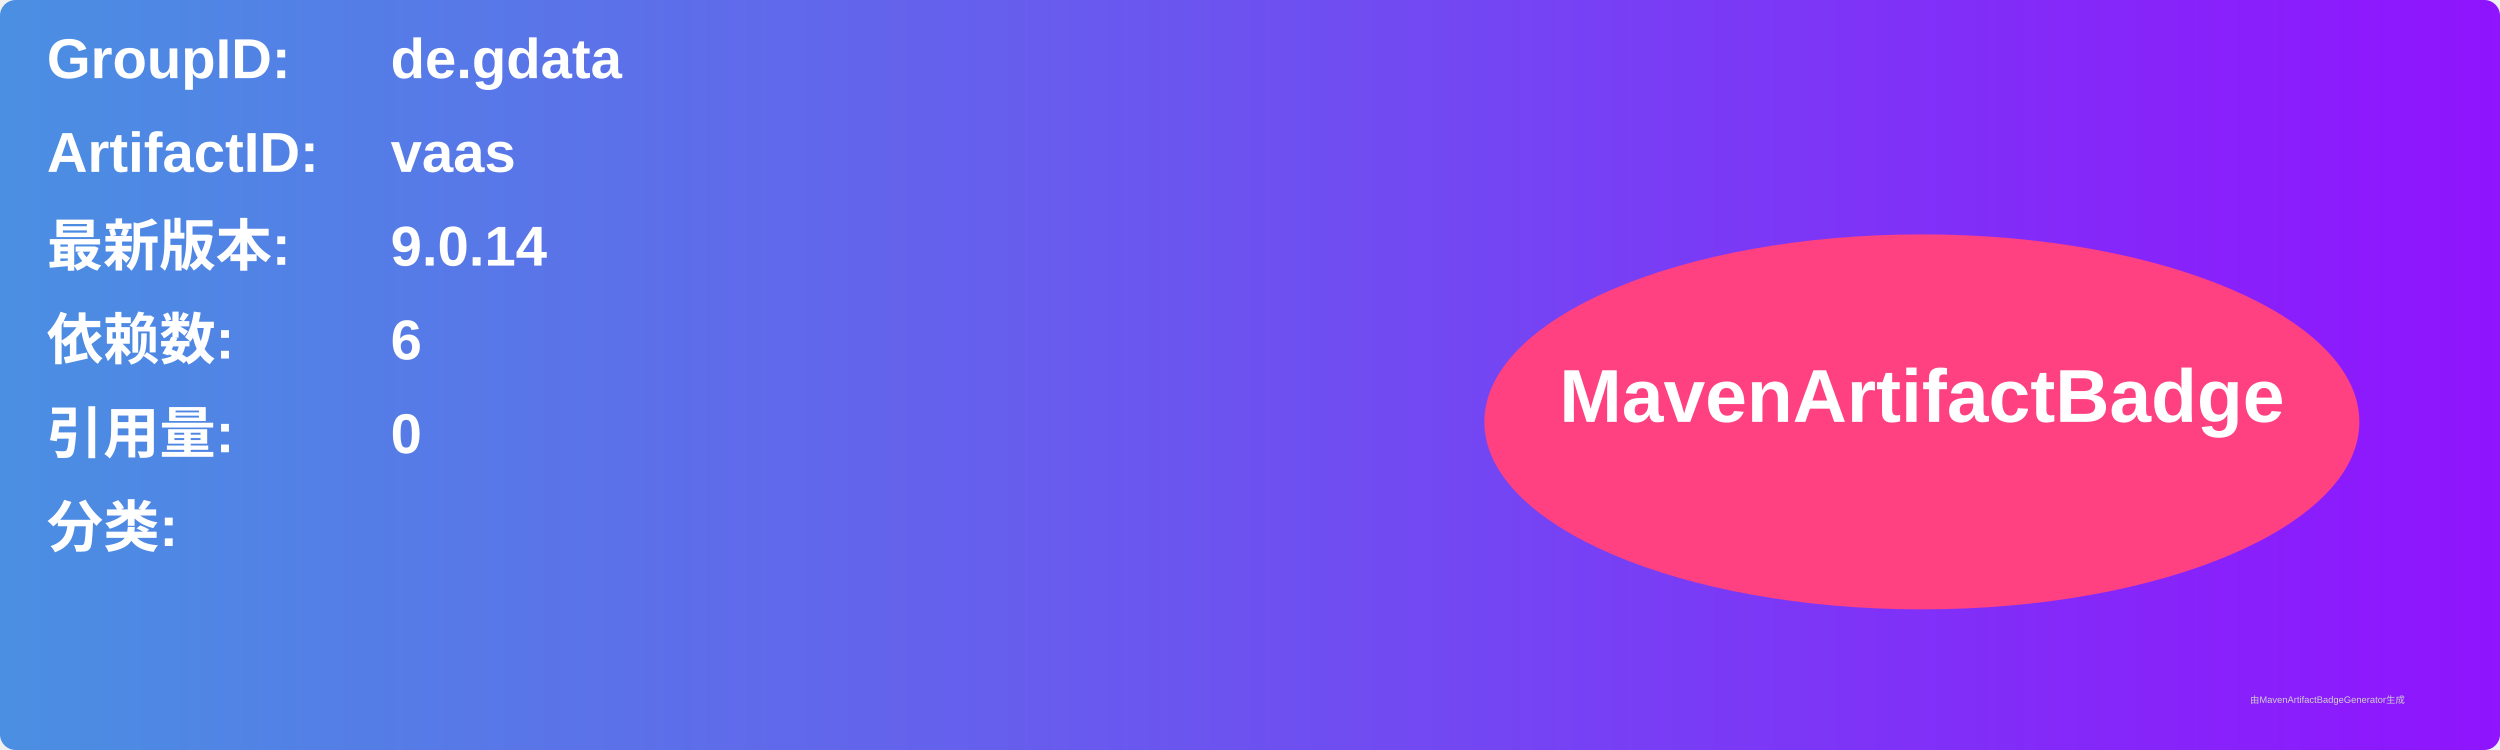
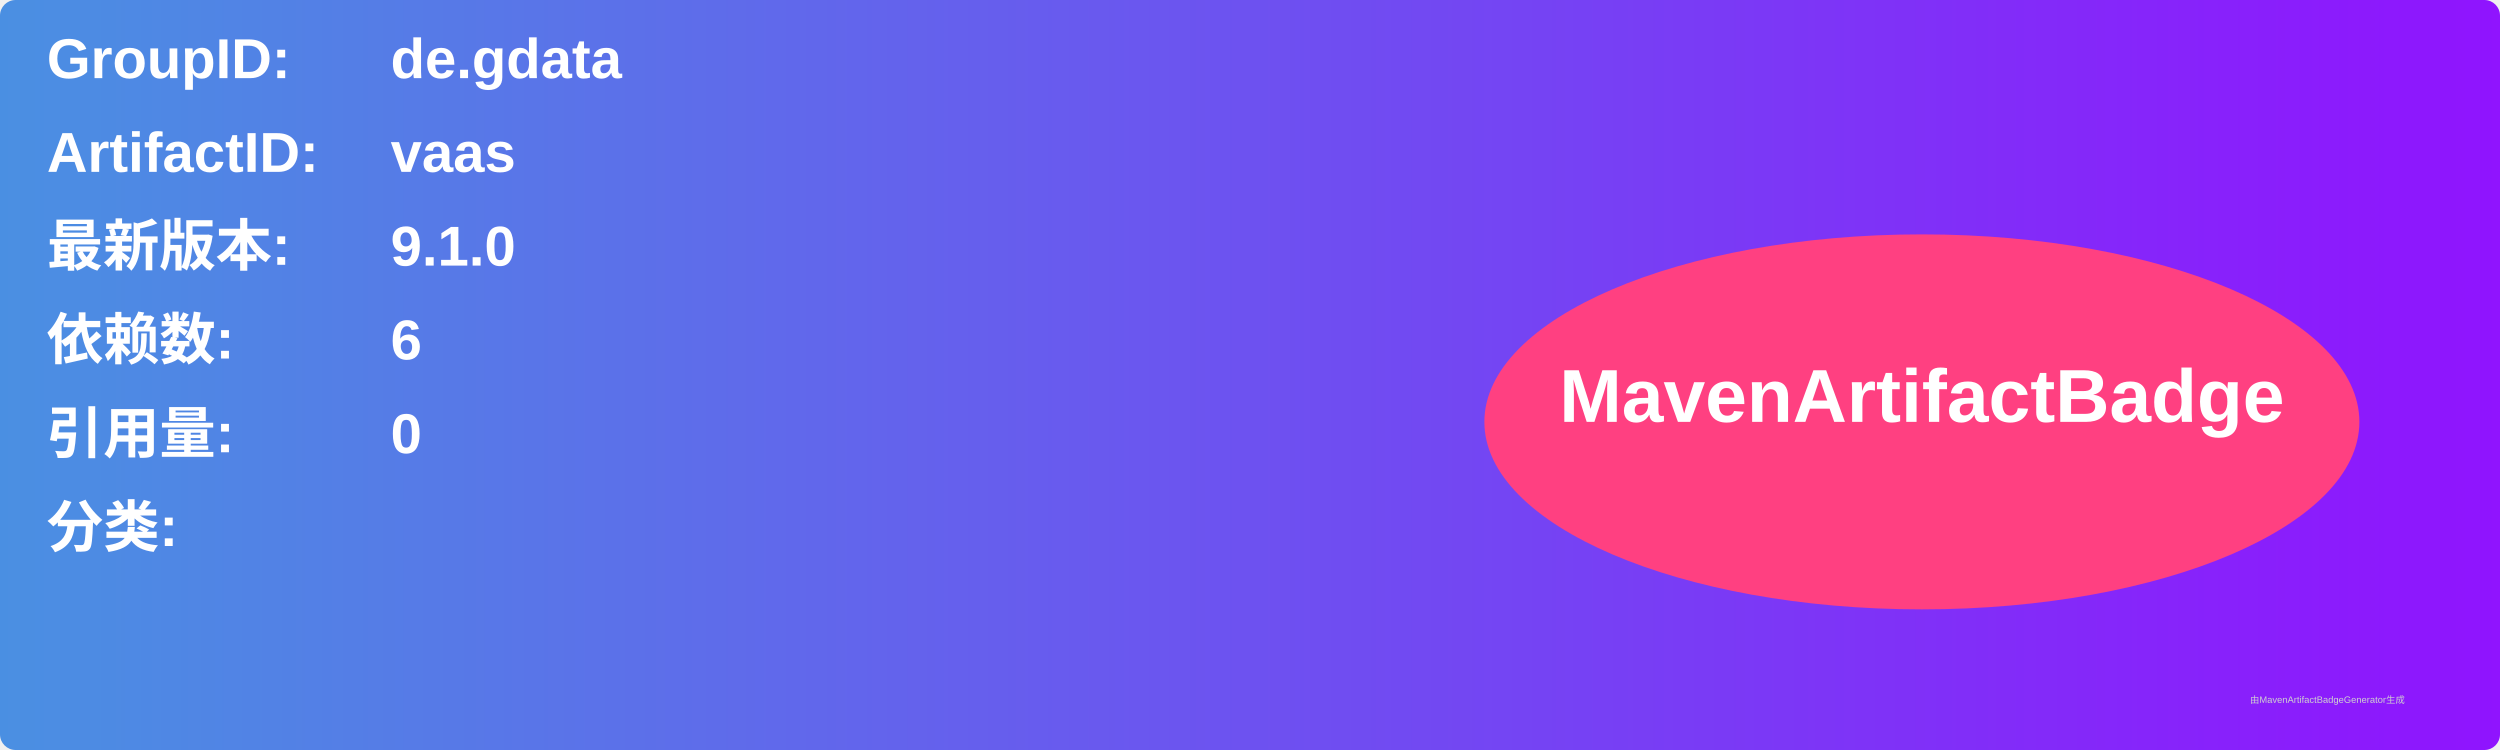
<svg xmlns="http://www.w3.org/2000/svg" width="800" height="240" viewBox="0 0 800 240">
  <linearGradient id="grad" x1="0%" y1="0%" x2="100%" y2="0%">
    <stop offset="0%" stop-color="#4a90e2" />
    <stop offset="100%" stop-color="#9013fe" />
  </linearGradient>
  <rect width="100%" height="100%" rx="5" ry="5" fill="url(#grad)" />
  <g transform="translate(15, 15)">
    <text x="0" y="10" font-family="Arial" font-size="18" fill="white" font-weight="bold" width="260">GroupID:</text>
    <text x="110" y="10" font-family="Arial" font-size="18" fill="white" font-weight="bold" width="460">de.gdata</text>
    <text x="0" y="40" font-family="Arial" font-size="18" fill="white" font-weight="bold" width="260">ArtifactID:</text>
    <text x="110" y="40" font-family="Arial" font-size="18" fill="white" font-weight="bold" width="460">vaas</text>
    <text x="0" y="70" font-family="Arial" font-size="18" fill="white" font-weight="bold">最新版本:</text>
    <text x="110" y="70" font-family="Arial" font-size="18" fill="white" font-weight="bold">
-       <tspan font-weight="bold">9.0.14</tspan>
+       <tspan font-weight="bold">9.1.0</tspan>
    </text>
    <text x="0" y="100" font-family="Arial" font-size="18" fill="white" font-weight="bold">依赖数: </text>
    <text x="110" y="100" font-family="Arial" font-size="18" fill="white">
      <tspan font-weight="bold">6</tspan>
    </text>
    <text x="0" y="130" font-family="Arial" font-size="18" fill="white" font-weight="bold">引用量: </text>
    <text x="110" y="130" font-family="Arial" font-size="18" fill="white">
      <tspan font-weight="bold">0</tspan>
    </text>
    <text x="0" y="160" font-family="Arial" font-size="18" fill="white" font-weight="bold">分类:</text>
    <text x="10" y="190" font-family="Arial" font-size="10" fill="white">
      <tspan font-weight="bold" />
    </text>
    <ellipse cx="600" cy="120" rx="140" ry="60" fill="#ff4081" />
    <text x="600" y="120" text-anchor="middle" font-family="Arial" font-size="24" fill="white" font-weight="bold">MavenArtifactBadge</text>
  </g>
  <text x="720" y="225" font-family="Arial" font-size="3" fill="#d0d0d0">由MavenArtifactBadgeGenerator生成</text>
</svg>
